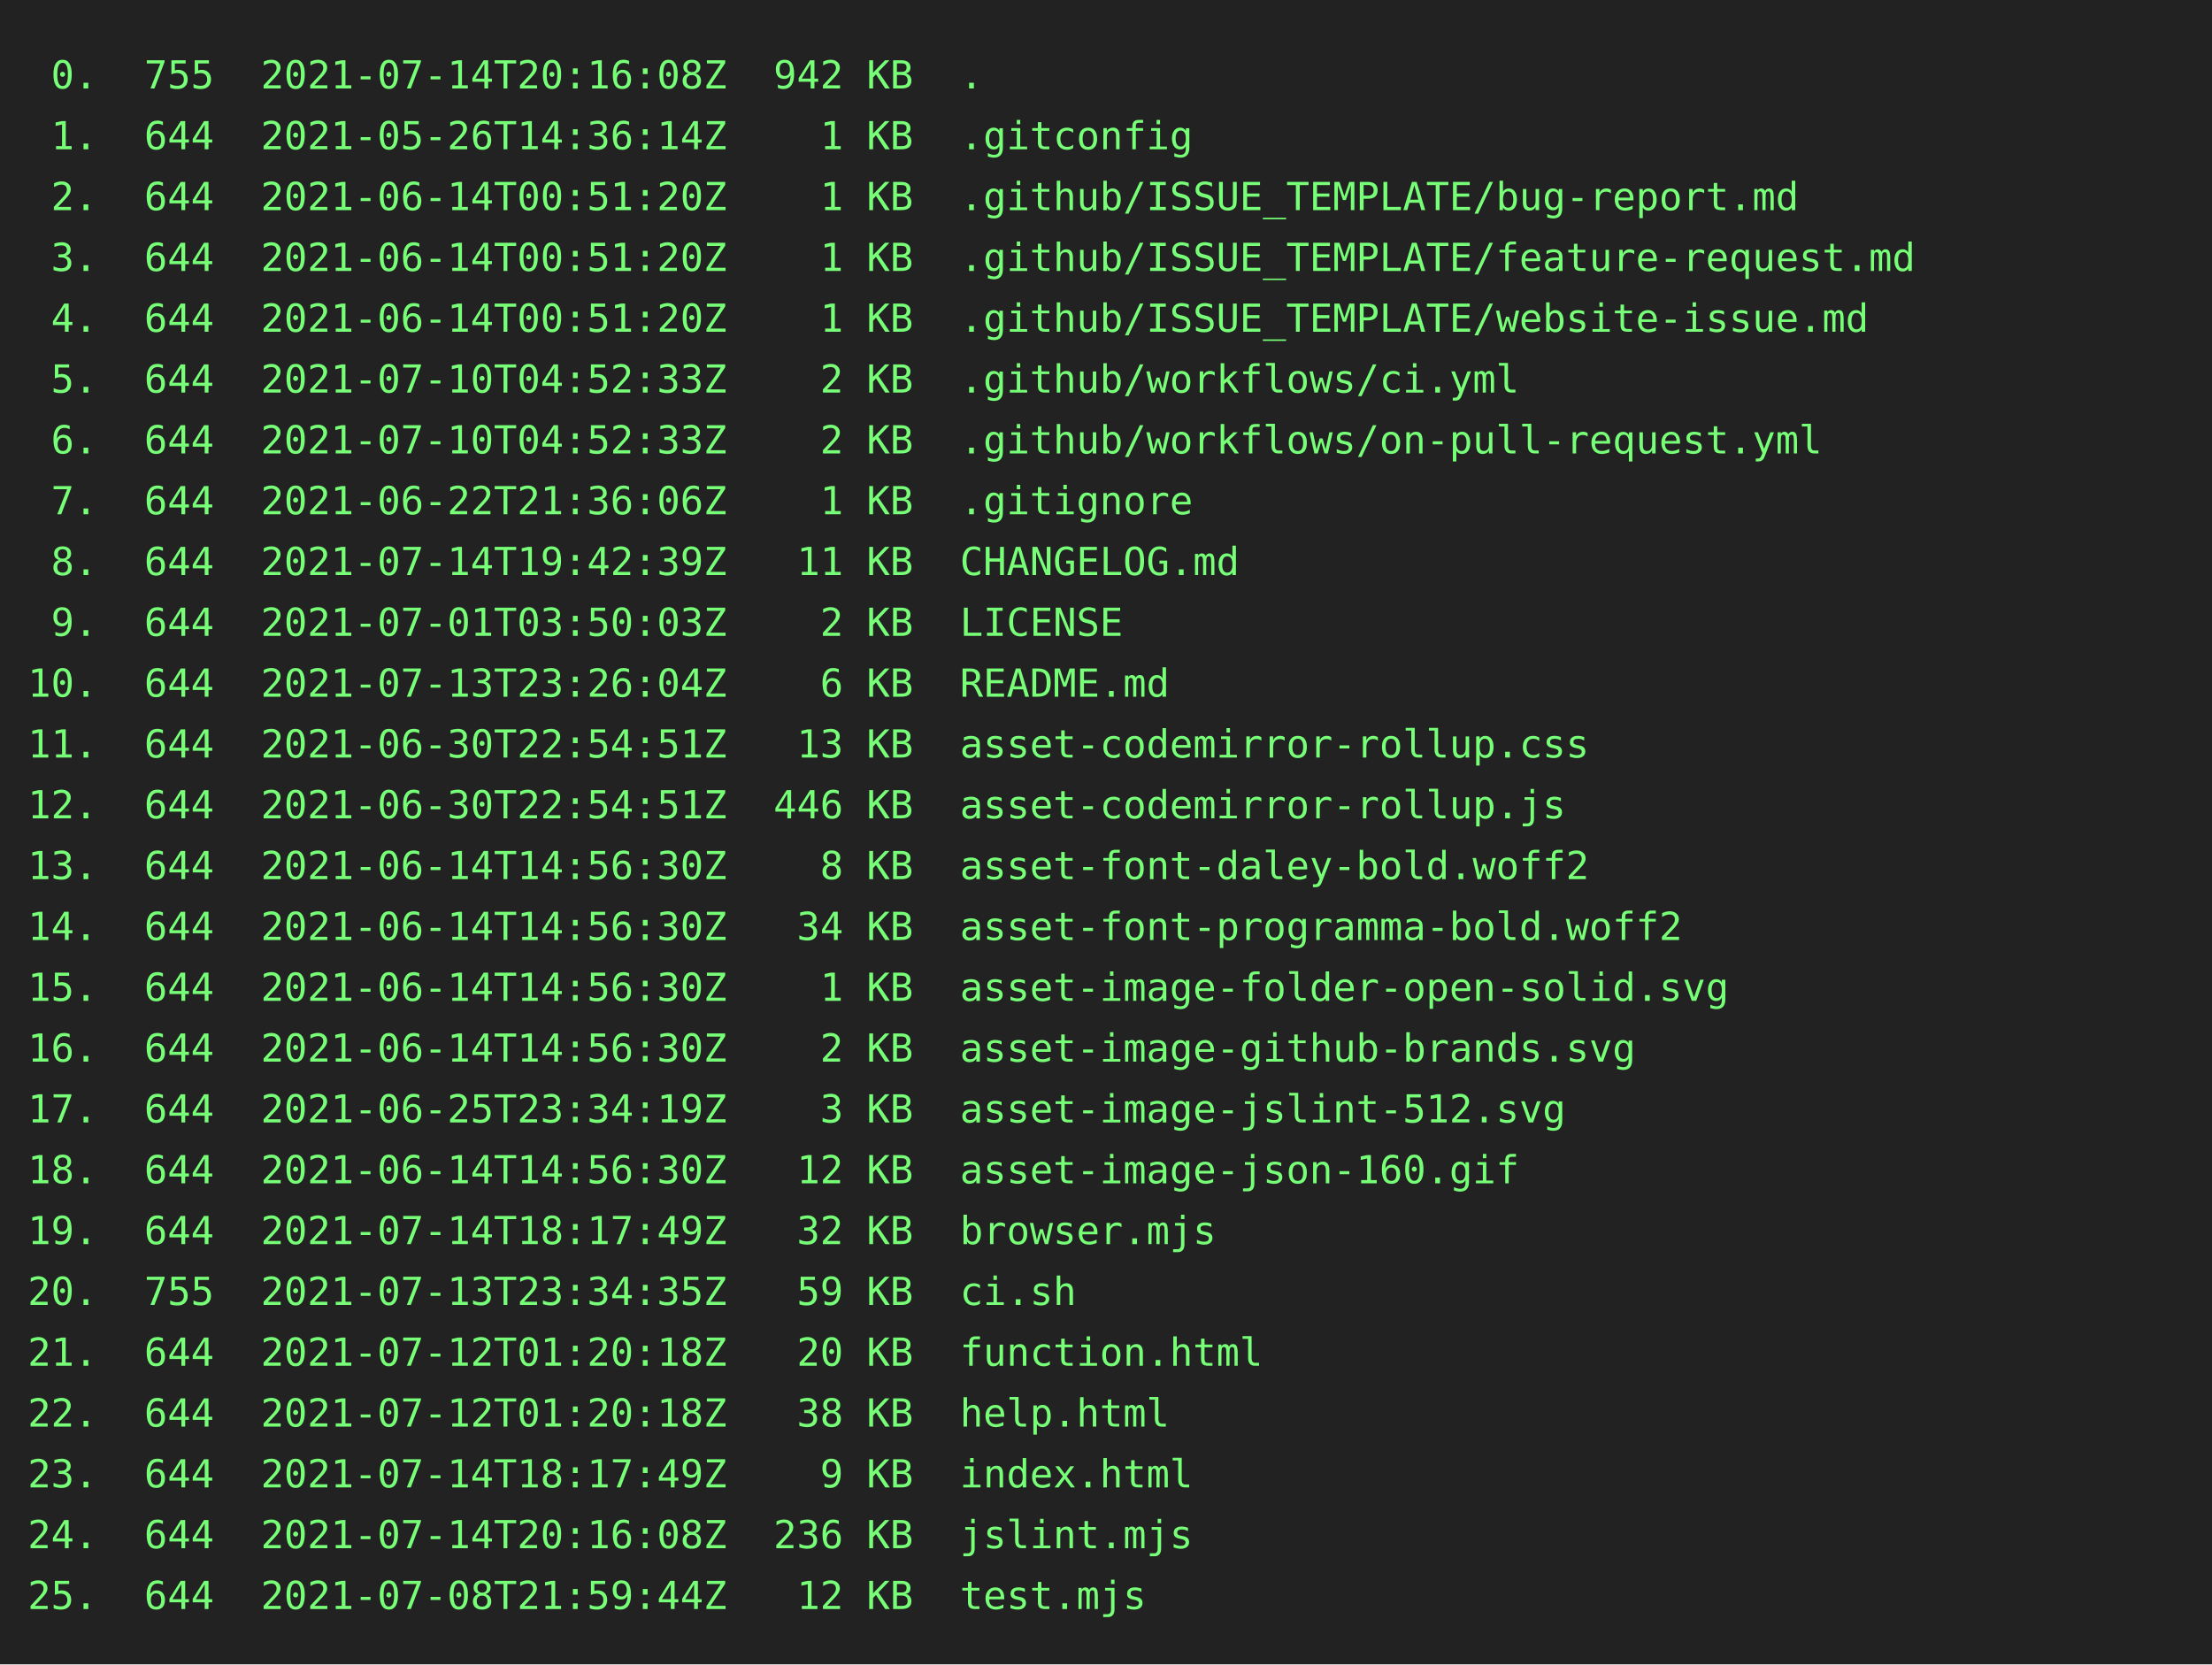
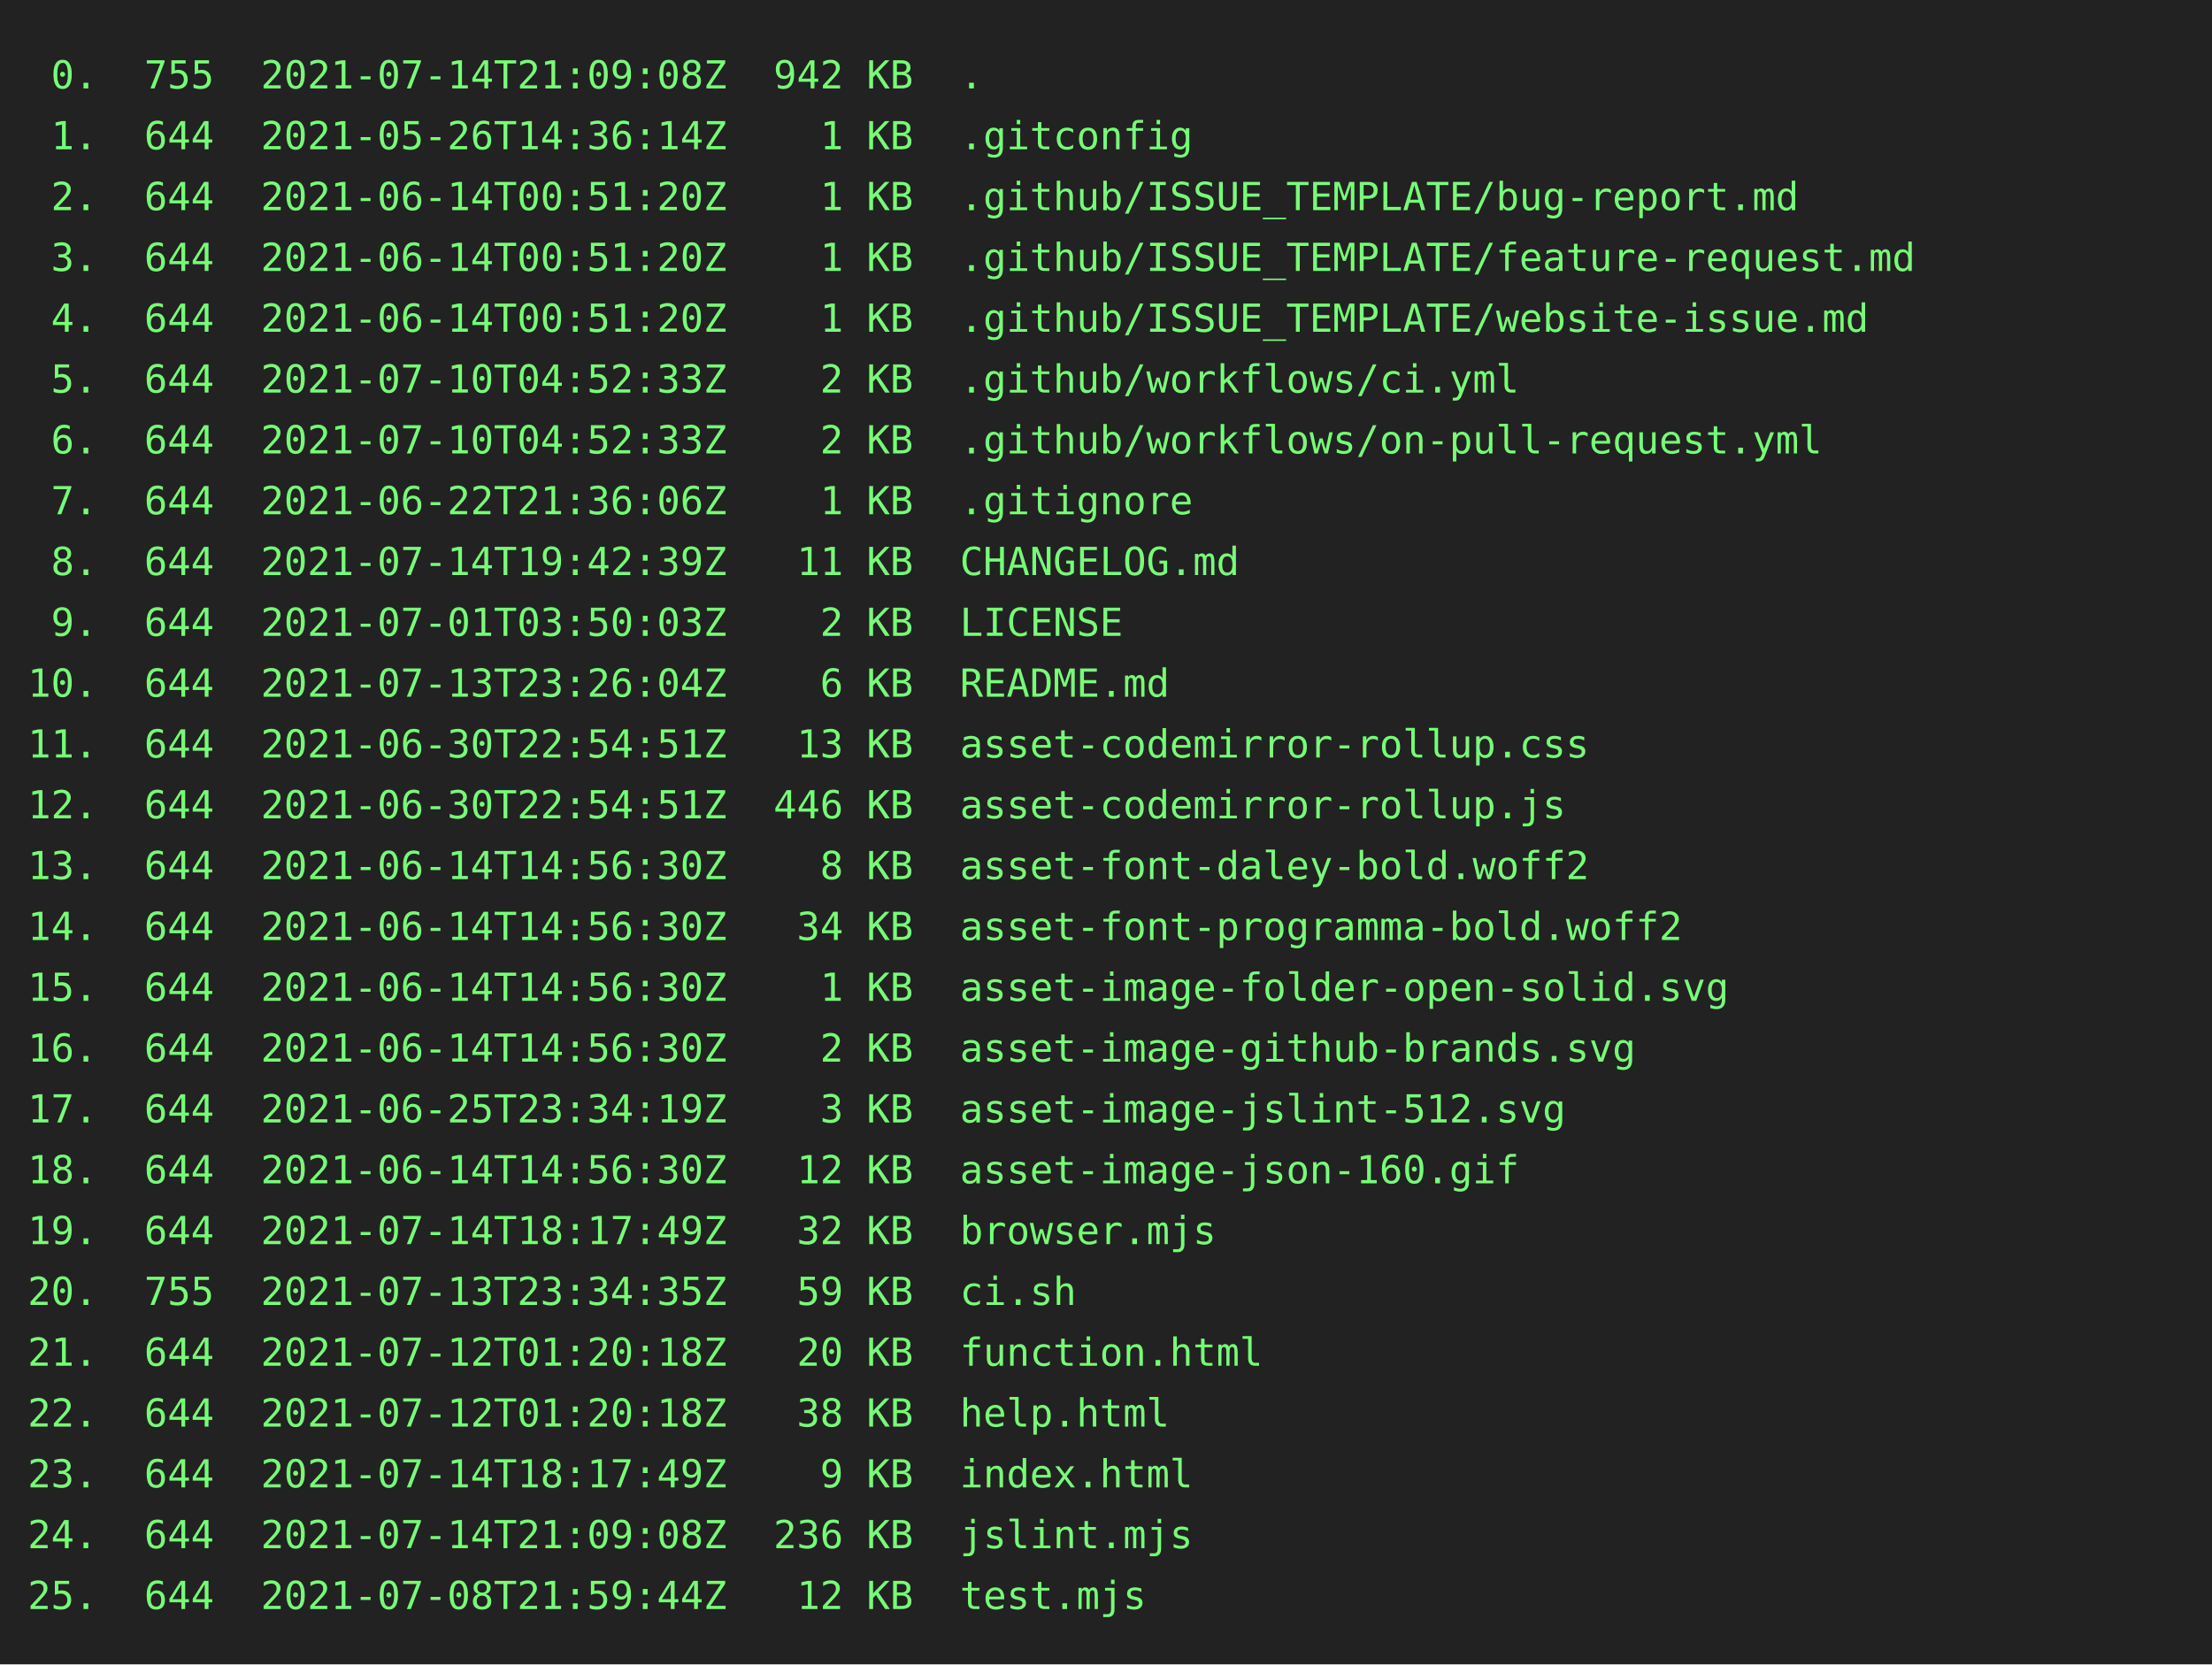
<svg xmlns="http://www.w3.org/2000/svg" height="602" width="800">
  <rect height="602" fill="#222" width="800" />
  <text fill="#7f7" font-family="consolas, menlo, monospace" font-size="14" xml:space="preserve">
-     <tspan lengthAdjust="spacingAndGlyphs" textLength="768" x="10" y="32"> 0.  755  2021-07-14T20:16:08Z  942 KB  .                                                        </tspan>
+     <tspan lengthAdjust="spacingAndGlyphs" textLength="768" x="10" y="32"> 0.  755  2021-07-14T21:09:08Z  942 KB  .                                                        </tspan>
    <tspan lengthAdjust="spacingAndGlyphs" textLength="768" x="10" y="54"> 1.  644  2021-05-26T14:36:14Z    1 KB  .gitconfig                                               </tspan>
    <tspan lengthAdjust="spacingAndGlyphs" textLength="768" x="10" y="76"> 2.  644  2021-06-14T00:51:20Z    1 KB  .github/ISSUE_TEMPLATE/bug-report.md                     </tspan>
    <tspan lengthAdjust="spacingAndGlyphs" textLength="768" x="10" y="98"> 3.  644  2021-06-14T00:51:20Z    1 KB  .github/ISSUE_TEMPLATE/feature-request.md                </tspan>
    <tspan lengthAdjust="spacingAndGlyphs" textLength="768" x="10" y="120"> 4.  644  2021-06-14T00:51:20Z    1 KB  .github/ISSUE_TEMPLATE/website-issue.md                  </tspan>
    <tspan lengthAdjust="spacingAndGlyphs" textLength="768" x="10" y="142"> 5.  644  2021-07-10T04:52:33Z    2 KB  .github/workflows/ci.yml                                 </tspan>
    <tspan lengthAdjust="spacingAndGlyphs" textLength="768" x="10" y="164"> 6.  644  2021-07-10T04:52:33Z    2 KB  .github/workflows/on-pull-request.yml                    </tspan>
    <tspan lengthAdjust="spacingAndGlyphs" textLength="768" x="10" y="186"> 7.  644  2021-06-22T21:36:06Z    1 KB  .gitignore                                               </tspan>
    <tspan lengthAdjust="spacingAndGlyphs" textLength="768" x="10" y="208"> 8.  644  2021-07-14T19:42:39Z   11 KB  CHANGELOG.md                                             </tspan>
    <tspan lengthAdjust="spacingAndGlyphs" textLength="768" x="10" y="230"> 9.  644  2021-07-01T03:50:03Z    2 KB  LICENSE                                                  </tspan>
    <tspan lengthAdjust="spacingAndGlyphs" textLength="768" x="10" y="252">10.  644  2021-07-13T23:26:04Z    6 KB  README.md                                                </tspan>
    <tspan lengthAdjust="spacingAndGlyphs" textLength="768" x="10" y="274">11.  644  2021-06-30T22:54:51Z   13 KB  asset-codemirror-rollup.css                              </tspan>
    <tspan lengthAdjust="spacingAndGlyphs" textLength="768" x="10" y="296">12.  644  2021-06-30T22:54:51Z  446 KB  asset-codemirror-rollup.js                               </tspan>
    <tspan lengthAdjust="spacingAndGlyphs" textLength="768" x="10" y="318">13.  644  2021-06-14T14:56:30Z    8 KB  asset-font-daley-bold.woff2                              </tspan>
    <tspan lengthAdjust="spacingAndGlyphs" textLength="768" x="10" y="340">14.  644  2021-06-14T14:56:30Z   34 KB  asset-font-programma-bold.woff2                          </tspan>
    <tspan lengthAdjust="spacingAndGlyphs" textLength="768" x="10" y="362">15.  644  2021-06-14T14:56:30Z    1 KB  asset-image-folder-open-solid.svg                        </tspan>
    <tspan lengthAdjust="spacingAndGlyphs" textLength="768" x="10" y="384">16.  644  2021-06-14T14:56:30Z    2 KB  asset-image-github-brands.svg                            </tspan>
    <tspan lengthAdjust="spacingAndGlyphs" textLength="768" x="10" y="406">17.  644  2021-06-25T23:34:19Z    3 KB  asset-image-jslint-512.svg                               </tspan>
    <tspan lengthAdjust="spacingAndGlyphs" textLength="768" x="10" y="428">18.  644  2021-06-14T14:56:30Z   12 KB  asset-image-json-160.gif                                 </tspan>
    <tspan lengthAdjust="spacingAndGlyphs" textLength="768" x="10" y="450">19.  644  2021-07-14T18:17:49Z   32 KB  browser.mjs                                              </tspan>
    <tspan lengthAdjust="spacingAndGlyphs" textLength="768" x="10" y="472">20.  755  2021-07-13T23:34:35Z   59 KB  ci.sh                                                    </tspan>
    <tspan lengthAdjust="spacingAndGlyphs" textLength="768" x="10" y="494">21.  644  2021-07-12T01:20:18Z   20 KB  function.html                                            </tspan>
    <tspan lengthAdjust="spacingAndGlyphs" textLength="768" x="10" y="516">22.  644  2021-07-12T01:20:18Z   38 KB  help.html                                                </tspan>
    <tspan lengthAdjust="spacingAndGlyphs" textLength="768" x="10" y="538">23.  644  2021-07-14T18:17:49Z    9 KB  index.html                                               </tspan>
-     <tspan lengthAdjust="spacingAndGlyphs" textLength="768" x="10" y="560">24.  644  2021-07-14T20:16:08Z  236 KB  jslint.mjs                                               </tspan>
+     <tspan lengthAdjust="spacingAndGlyphs" textLength="768" x="10" y="560">24.  644  2021-07-14T21:09:08Z  236 KB  jslint.mjs                                               </tspan>
    <tspan lengthAdjust="spacingAndGlyphs" textLength="768" x="10" y="582">25.  644  2021-07-08T21:59:44Z   12 KB  test.mjs                                                 </tspan>
  </text>
</svg>
